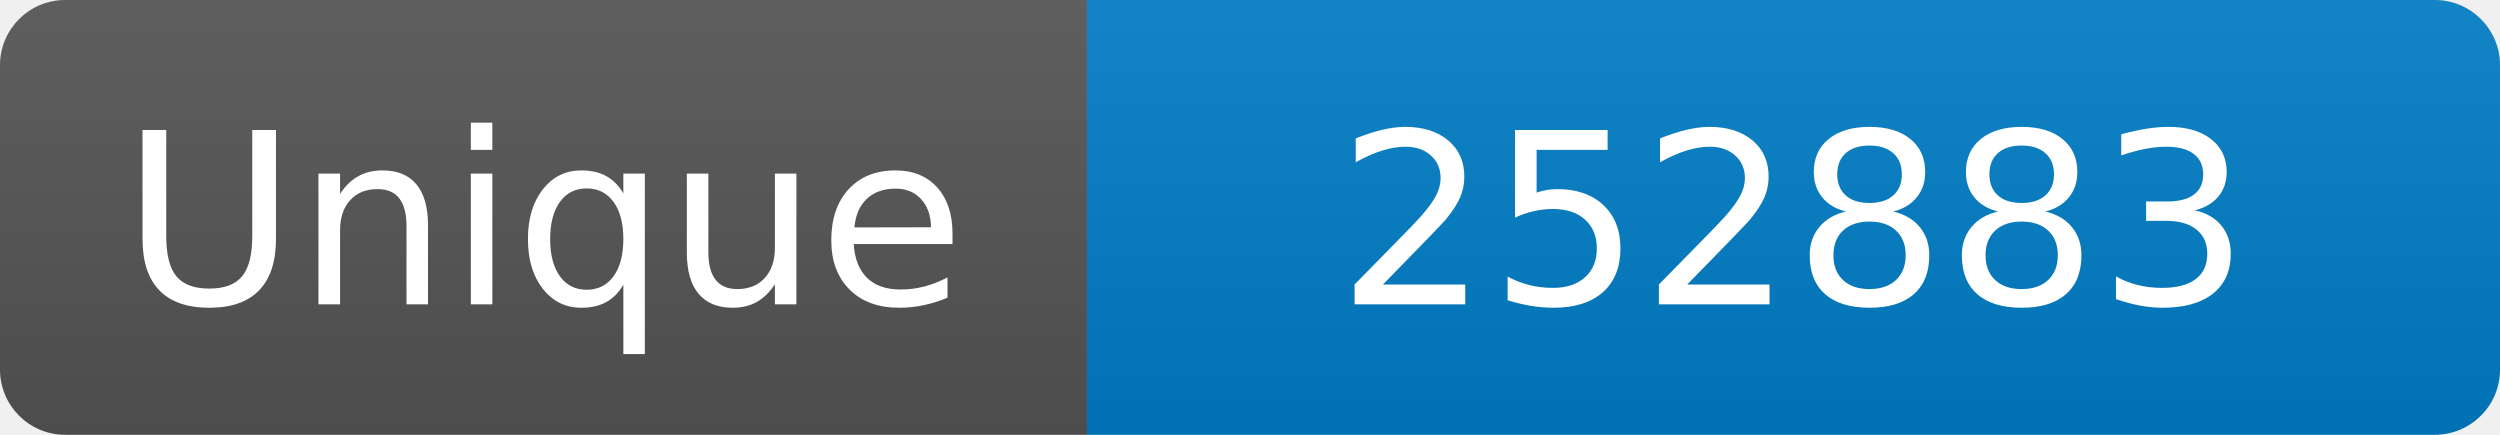
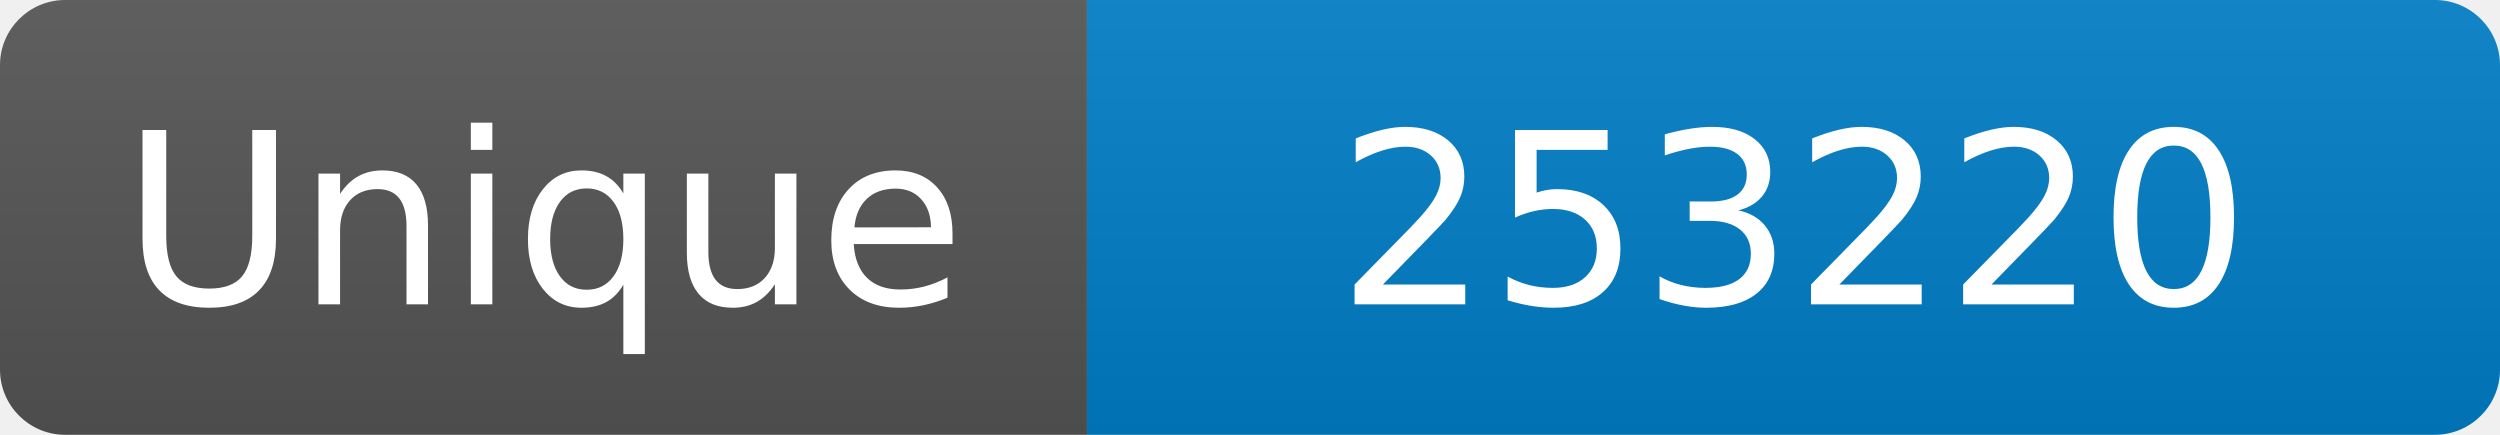
<svg xmlns="http://www.w3.org/2000/svg" width="115" height="20" role="img" aria-label="Maintained?: yes">
  <linearGradient id="s" x2="0" y2="100%">
    <stop offset="0" stop-color="#bbb" stop-opacity=".1" />
    <stop offset="1" stop-opacity=".1" />
  </linearGradient>
  <clipPath id="r">
    <rect width="115" height="20" rx="3" fill="#fff" />
  </clipPath>
  <g clip-path="url(#r)">
    <rect width="50" height="20" fill="#555" />
    <rect x="50" width="160" height="20" fill="#007ec6" />
    <rect width="115" height="20" fill="url(#s)" />
  </g>
  <g fill="#fff" text-anchor="middle" font-family="Verdana,Geneva,DejaVu Sans,sans-serif" font-size="110">
    <text x="250" y="140" transform="scale(.1)" fill="#fff">Unique</text>
-     <text x="825" y="140" transform="scale(.1)" fill="#fff">252883</text>
+     <text x="825" y="140" transform="scale(.1)" fill="#fff">253220</text>
  </g>
</svg>
